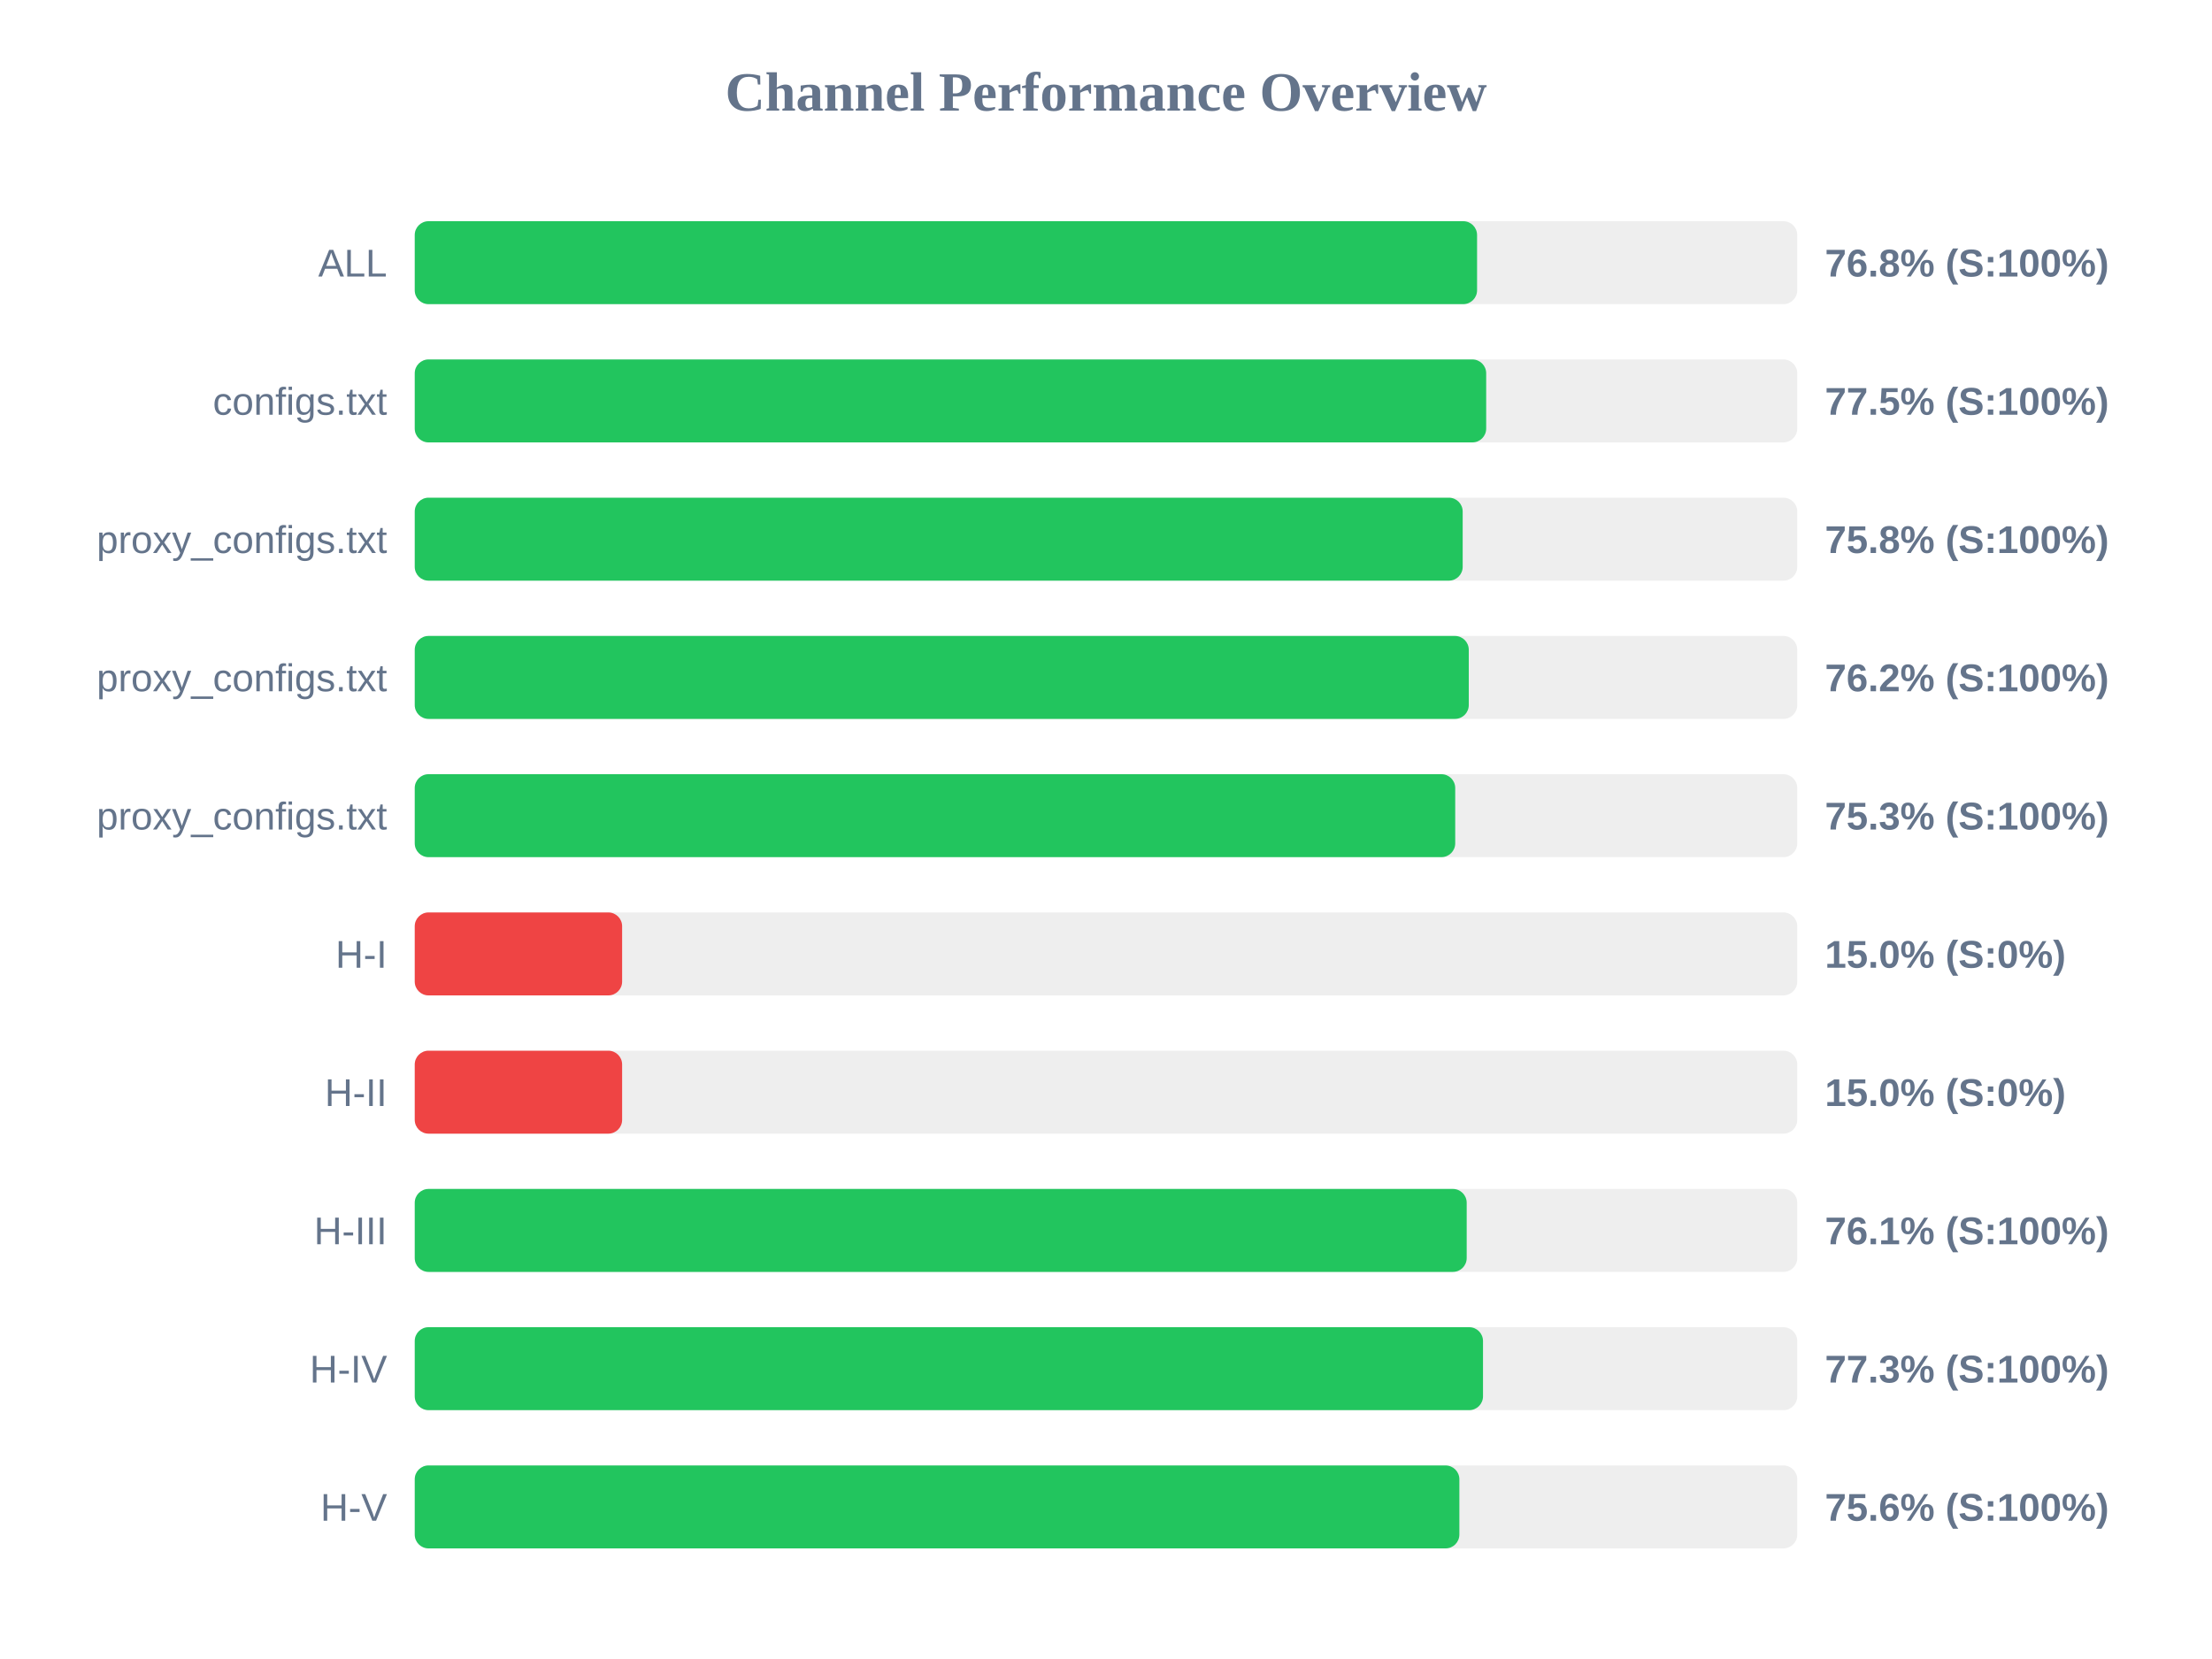
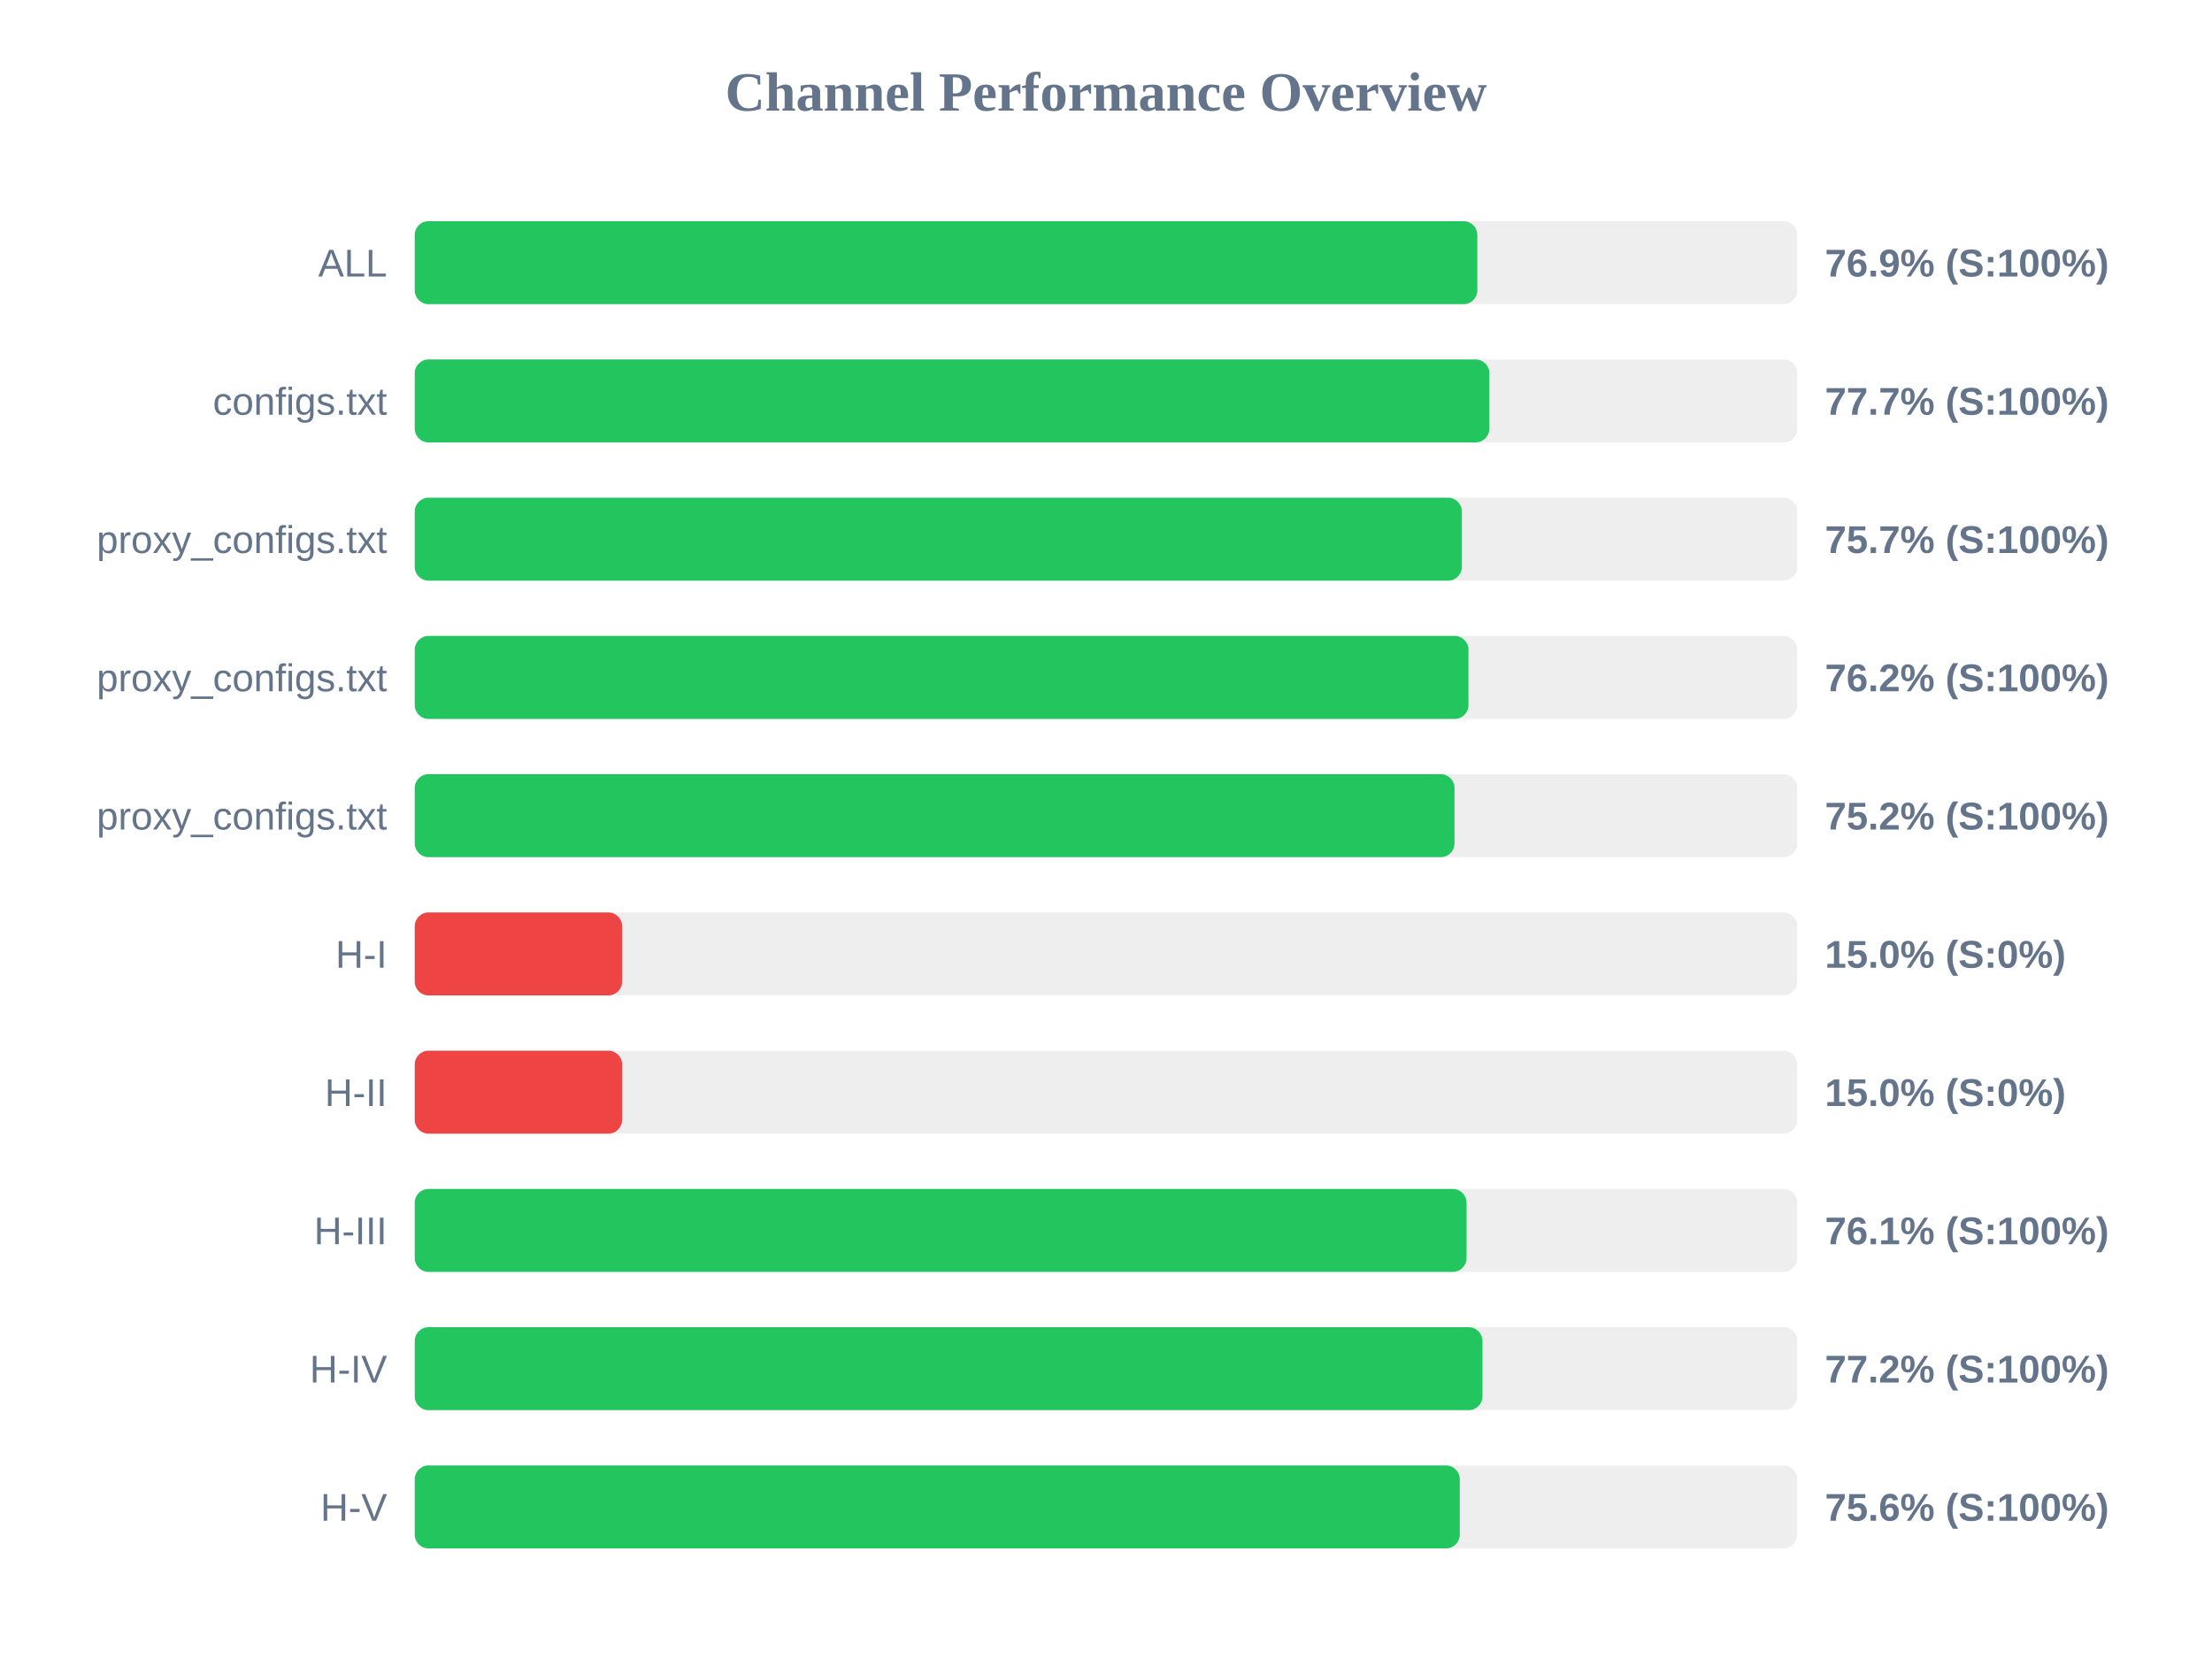
<svg xmlns="http://www.w3.org/2000/svg" width="800" height="600" version="1.1">
  <style>
        .row { font: 14px Arial; fill: #64748b; }
        .score { font: bold 14px Arial; fill: #64748b; }
    </style>
  <text x="400" y="40" text-anchor="middle" font-size="20px" font-weight="bold" fill="#64748b">Channel Performance Overview</text>
  <rect x="150" y="80" width="500" height="30" fill="#eee" rx="5" />
-   <rect x="150" y="80" width="384.2" height="30" fill="#22c55e" rx="5" />
+   <rect x="150" y="80" width="384.3" height="30" fill="#22c55e" rx="5" />
  <text x="140" y="100" text-anchor="end" class="row">ALL</text>
-   <text x="660" y="100" text-anchor="start" class="score">76.8% (S:100%)</text>
+   <text x="660" y="100" text-anchor="start" class="score">76.9% (S:100%)</text>
  <rect x="150" y="130" width="500" height="30" fill="#eee" rx="5" />
-   <rect x="150" y="130" width="387.5" height="30" fill="#22c55e" rx="5" />
+   <rect x="150" y="130" width="388.65" height="30" fill="#22c55e" rx="5" />
  <text x="140" y="150" text-anchor="end" class="row">configs.txt</text>
-   <text x="660" y="150" text-anchor="start" class="score">77.5% (S:100%)</text>
+   <text x="660" y="150" text-anchor="start" class="score">77.7% (S:100%)</text>
  <rect x="150" y="180" width="500" height="30" fill="#eee" rx="5" />
-   <rect x="150" y="180" width="379.0" height="30" fill="#22c55e" rx="5" />
+   <rect x="150" y="180" width="378.7" height="30" fill="#22c55e" rx="5" />
  <text x="140" y="200" text-anchor="end" class="row">proxy_configs.txt</text>
-   <text x="660" y="200" text-anchor="start" class="score">75.8% (S:100%)</text>
+   <text x="660" y="200" text-anchor="start" class="score">75.7% (S:100%)</text>
  <rect x="150" y="230" width="500" height="30" fill="#eee" rx="5" />
-   <rect x="150" y="230" width="381.2" height="30" fill="#22c55e" rx="5" />
+   <rect x="150" y="230" width="381.1" height="30" fill="#22c55e" rx="5" />
  <text x="140" y="250" text-anchor="end" class="row">proxy_configs.txt</text>
  <text x="660" y="250" text-anchor="start" class="score">76.2% (S:100%)</text>
  <rect x="150" y="280" width="500" height="30" fill="#eee" rx="5" />
-   <rect x="150" y="280" width="376.3" height="30" fill="#22c55e" rx="5" />
+   <rect x="150" y="280" width="376.05" height="30" fill="#22c55e" rx="5" />
  <text x="140" y="300" text-anchor="end" class="row">proxy_configs.txt</text>
-   <text x="660" y="300" text-anchor="start" class="score">75.3% (S:100%)</text>
+   <text x="660" y="300" text-anchor="start" class="score">75.2% (S:100%)</text>
  <rect x="150" y="330" width="500" height="30" fill="#eee" rx="5" />
  <rect x="150" y="330" width="75.0" height="30" fill="#ef4444" rx="5" />
  <text x="140" y="350" text-anchor="end" class="row">H-I</text>
  <text x="660" y="350" text-anchor="start" class="score">15.0% (S:0%)</text>
  <rect x="150" y="380" width="500" height="30" fill="#eee" rx="5" />
  <rect x="150" y="380" width="75.0" height="30" fill="#ef4444" rx="5" />
  <text x="140" y="400" text-anchor="end" class="row">H-II</text>
  <text x="660" y="400" text-anchor="start" class="score">15.0% (S:0%)</text>
  <rect x="150" y="430" width="500" height="30" fill="#eee" rx="5" />
-   <rect x="150" y="430" width="380.45" height="30" fill="#22c55e" rx="5" />
+   <rect x="150" y="430" width="380.4" height="30" fill="#22c55e" rx="5" />
  <text x="140" y="450" text-anchor="end" class="row">H-III</text>
  <text x="660" y="450" text-anchor="start" class="score">76.1% (S:100%)</text>
  <rect x="150" y="480" width="500" height="30" fill="#eee" rx="5" />
-   <rect x="150" y="480" width="386.35" height="30" fill="#22c55e" rx="5" />
+   <rect x="150" y="480" width="386.15" height="30" fill="#22c55e" rx="5" />
  <text x="140" y="500" text-anchor="end" class="row">H-IV</text>
-   <text x="660" y="500" text-anchor="start" class="score">77.3% (S:100%)</text>
+   <text x="660" y="500" text-anchor="start" class="score">77.2% (S:100%)</text>
  <rect x="150" y="530" width="500" height="30" fill="#eee" rx="5" />
-   <rect x="150" y="530" width="377.8" height="30" fill="#22c55e" rx="5" />
+   <rect x="150" y="530" width="377.95" height="30" fill="#22c55e" rx="5" />
  <text x="140" y="550" text-anchor="end" class="row">H-V</text>
  <text x="660" y="550" text-anchor="start" class="score">75.6% (S:100%)</text>
</svg>
